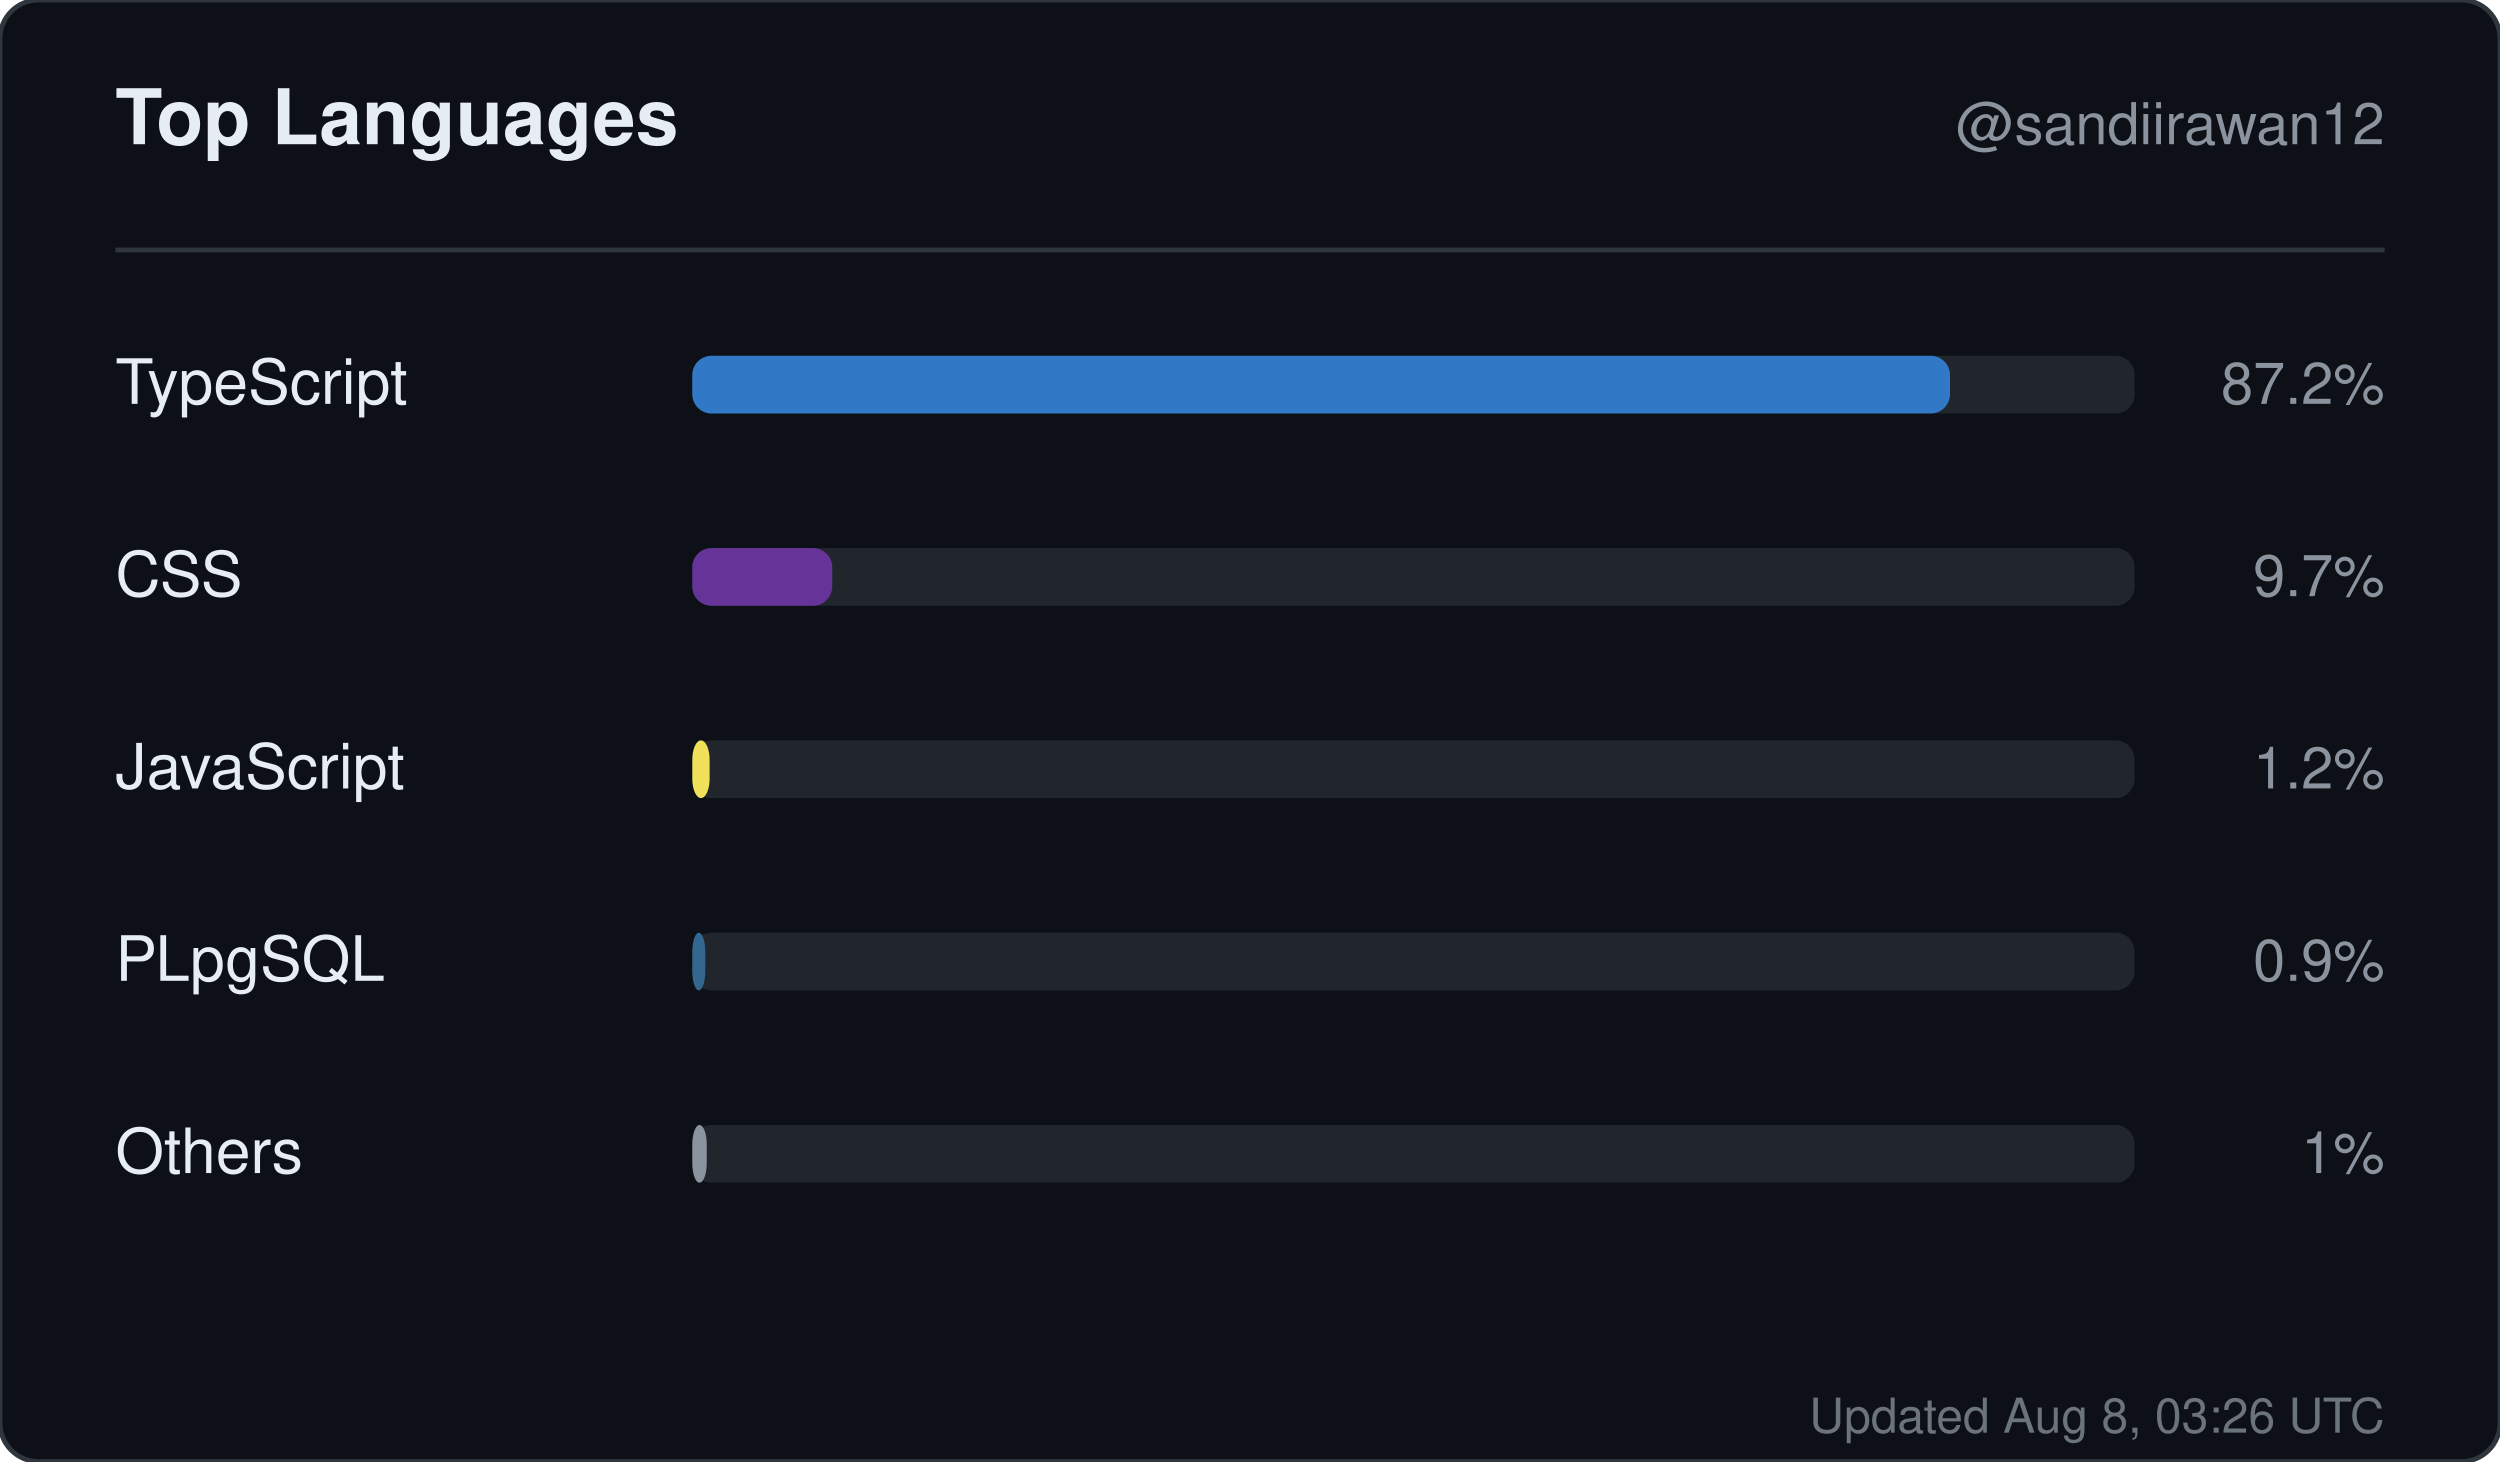
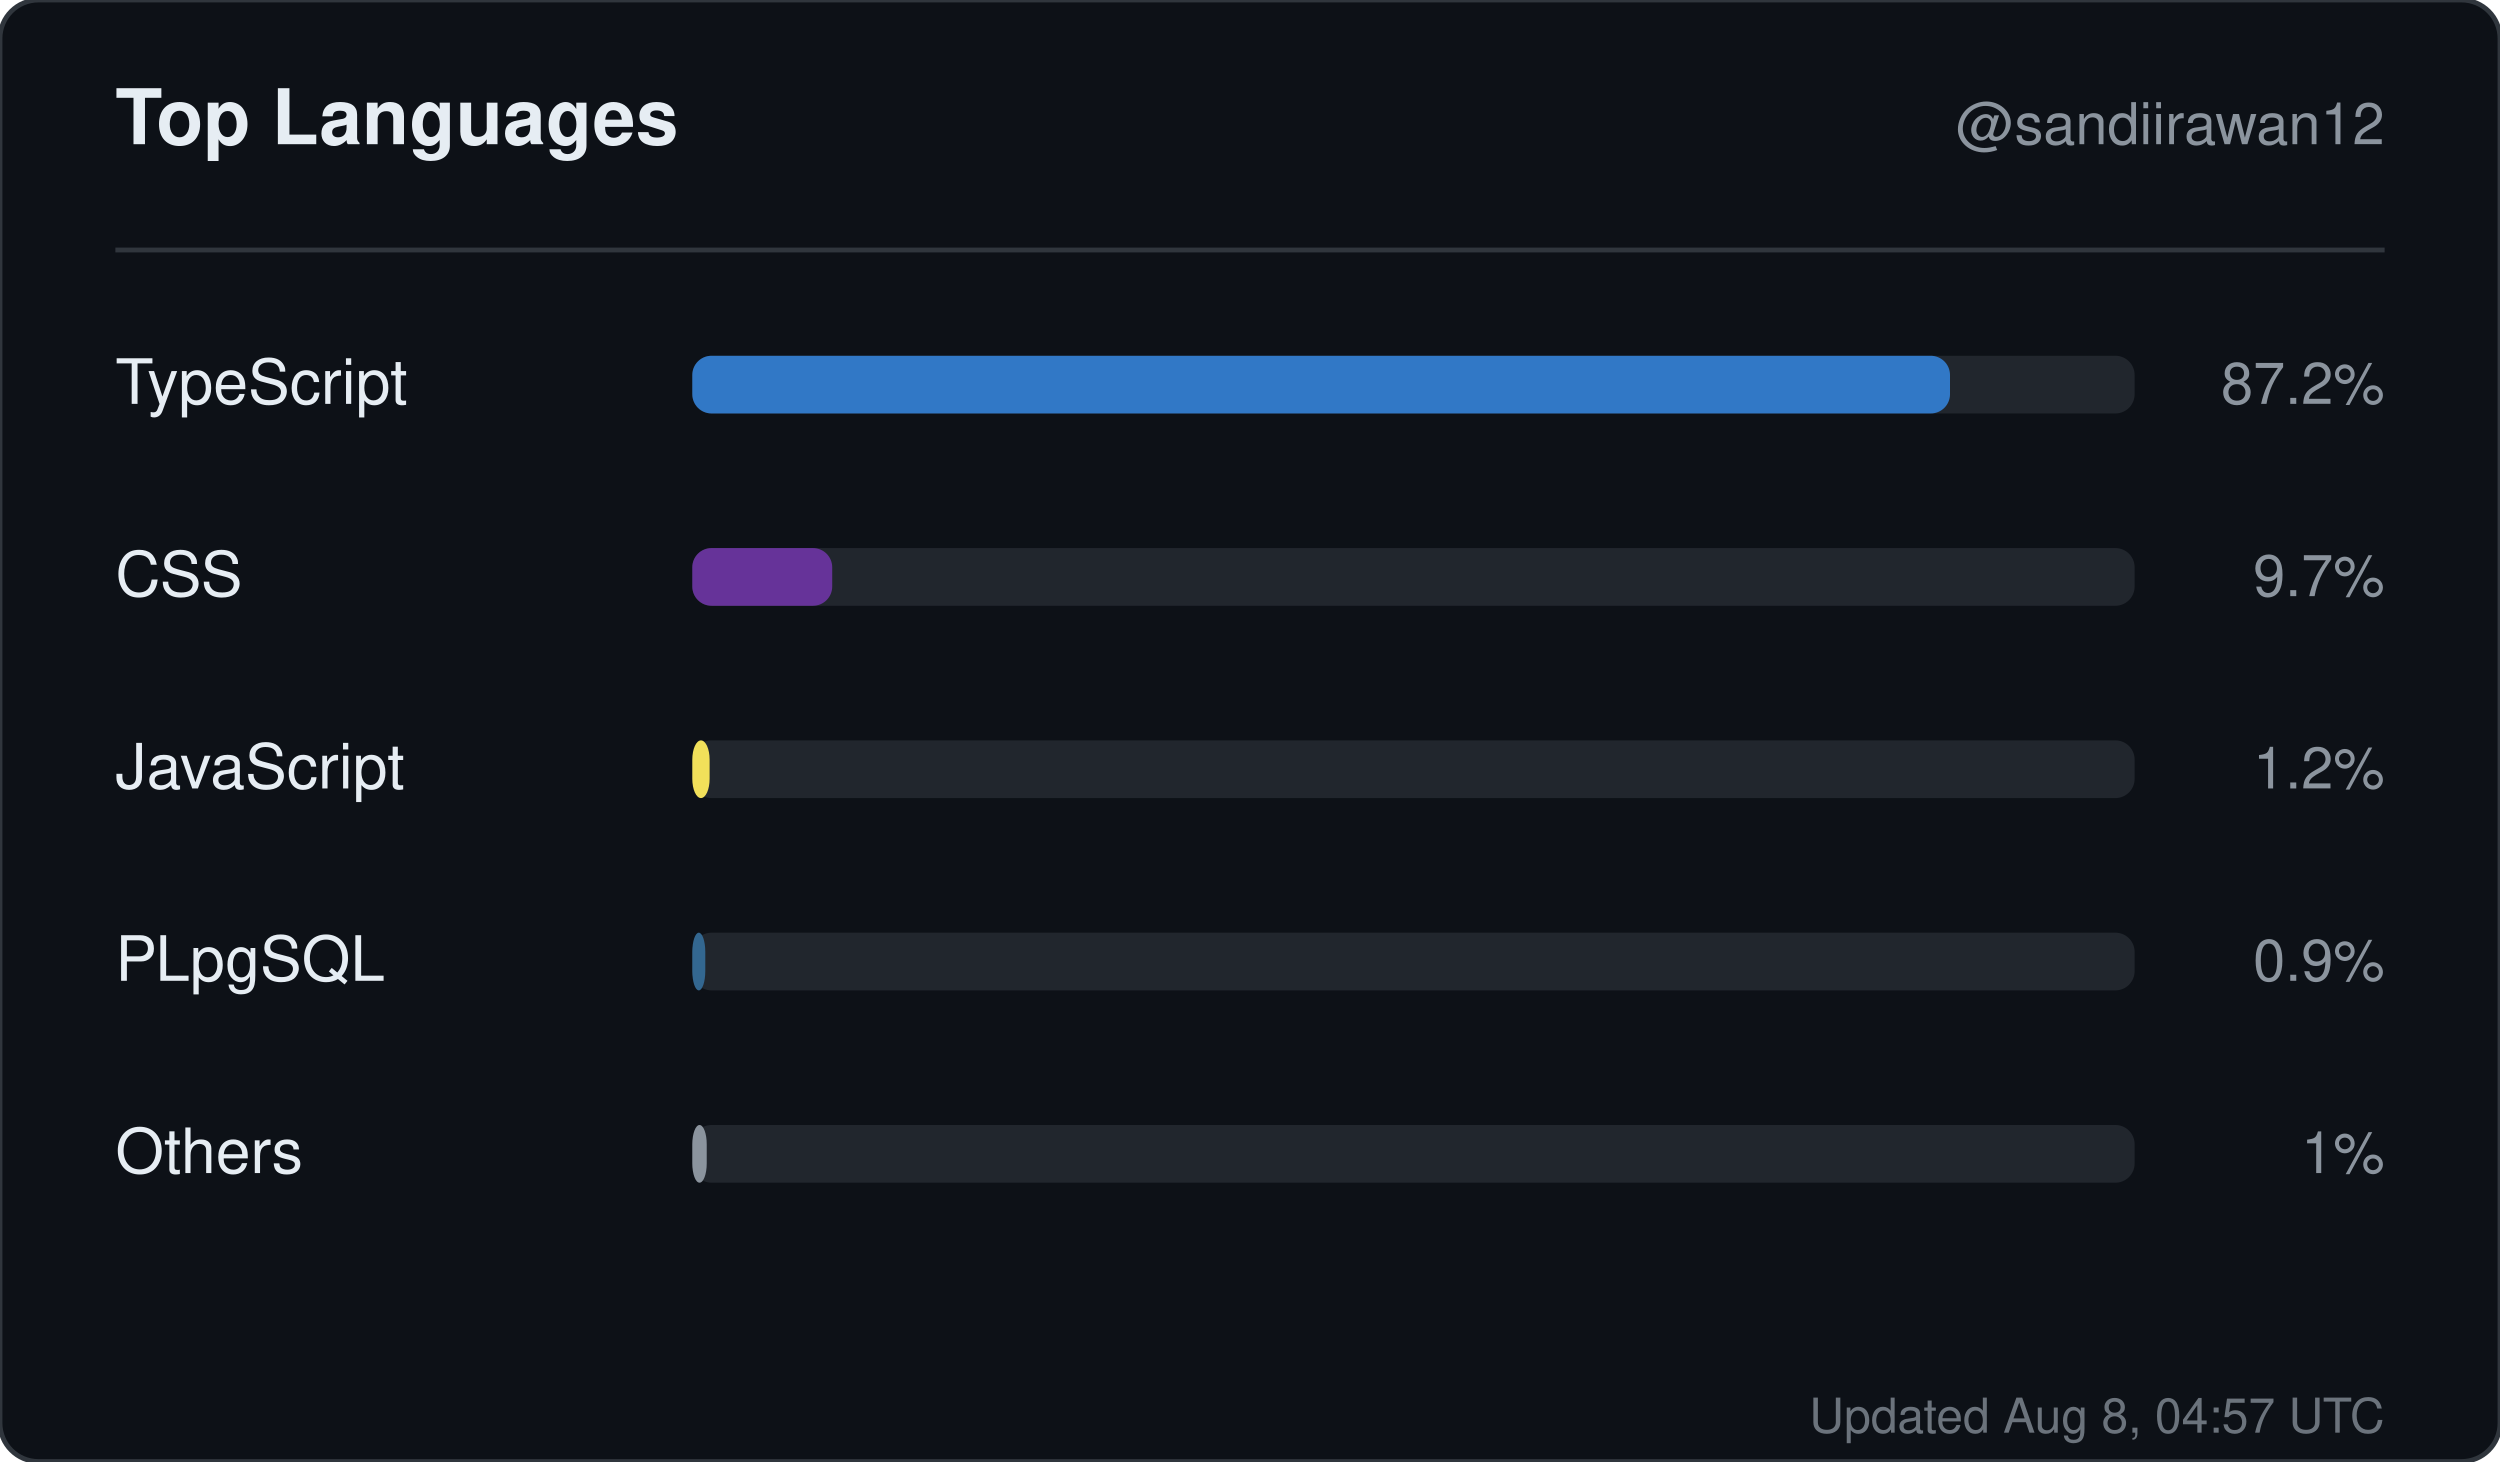
<svg xmlns="http://www.w3.org/2000/svg" width="520" height="304" viewBox="0 0 520 304" role="img" aria-label="Top languages for sandiirawan12">
  <rect width="520" height="304" rx="8" fill="#0d1117" stroke="#30363d" />
  <g font-family="-apple-system, BlinkMacSystemFont, Segoe UI, Helvetica, Arial, sans-serif">
    <text x="24" y="30" fill="#e6edf3" font-size="16" font-weight="700">Top Languages</text>
    <text x="496" y="30" fill="#8b949e" font-size="12" text-anchor="end">@sandiirawan12</text>
    <line x1="24" y1="52" x2="496" y2="52" stroke="#30363d" />
    <text x="24" y="84" fill="#e6edf3" font-size="13">TypeScript</text>
    <rect x="144" y="74" width="300" height="12" rx="4" fill="#21262d" />
    <rect x="144" y="74" width="261.6" height="12" rx="4" fill="#3178c6" />
    <text x="496" y="84" fill="#8b949e" font-size="12" text-anchor="end">87.2%</text>
    <text x="24" y="124" fill="#e6edf3" font-size="13">CSS</text>
    <rect x="144" y="114" width="300" height="12" rx="4" fill="#21262d" />
    <rect x="144" y="114" width="29.1" height="12" rx="4" fill="#663399" />
    <text x="496" y="124" fill="#8b949e" font-size="12" text-anchor="end">9.7%</text>
    <text x="24" y="164" fill="#e6edf3" font-size="13">JavaScript</text>
    <rect x="144" y="154" width="300" height="12" rx="4" fill="#21262d" />
    <rect x="144" y="154" width="3.6" height="12" rx="4" fill="#f1e05a" />
    <text x="496" y="164" fill="#8b949e" font-size="12" text-anchor="end">1.2%</text>
    <text x="24" y="204" fill="#e6edf3" font-size="13">PLpgSQL</text>
    <rect x="144" y="194" width="300" height="12" rx="4" fill="#21262d" />
    <rect x="144" y="194" width="2.7" height="12" rx="4" fill="#336790" />
    <text x="496" y="204" fill="#8b949e" font-size="12" text-anchor="end">0.9%</text>
    <text x="24" y="244" fill="#e6edf3" font-size="13">Others</text>
    <rect x="144" y="234" width="300" height="12" rx="4" fill="#21262d" />
    <rect x="144" y="234" width="3" height="12" rx="4" fill="#8b949e" />
    <text x="496" y="244" fill="#8b949e" font-size="12" text-anchor="end">1%</text>
-     <text x="496" y="298" fill="#8b949e" font-size="10" text-anchor="end" opacity="0.75">Updated Aug 8, 03:26 UTC</text>
+     <text x="496" y="298" fill="#8b949e" font-size="10" text-anchor="end" opacity="0.75">Updated Aug 8, 04:57 UTC</text>
  </g>
</svg>
